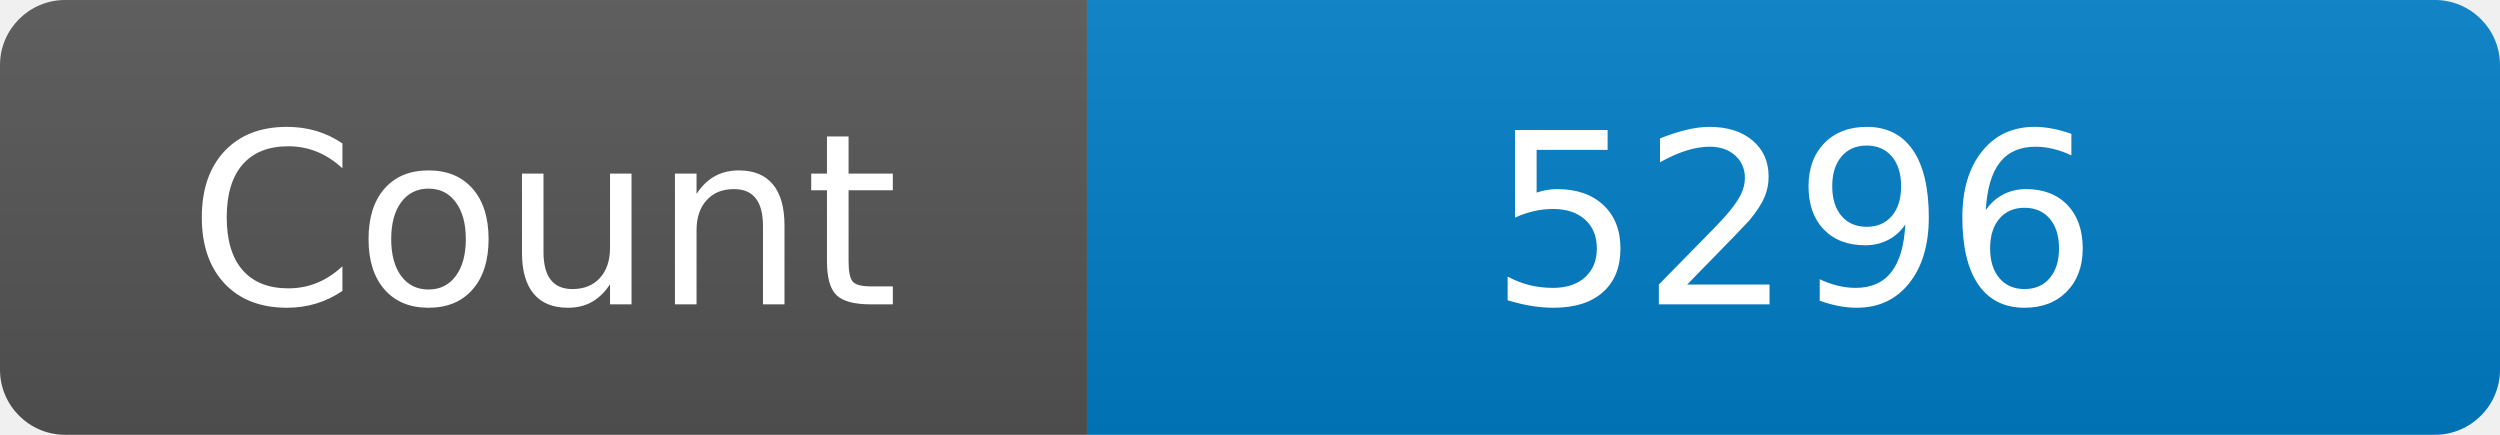
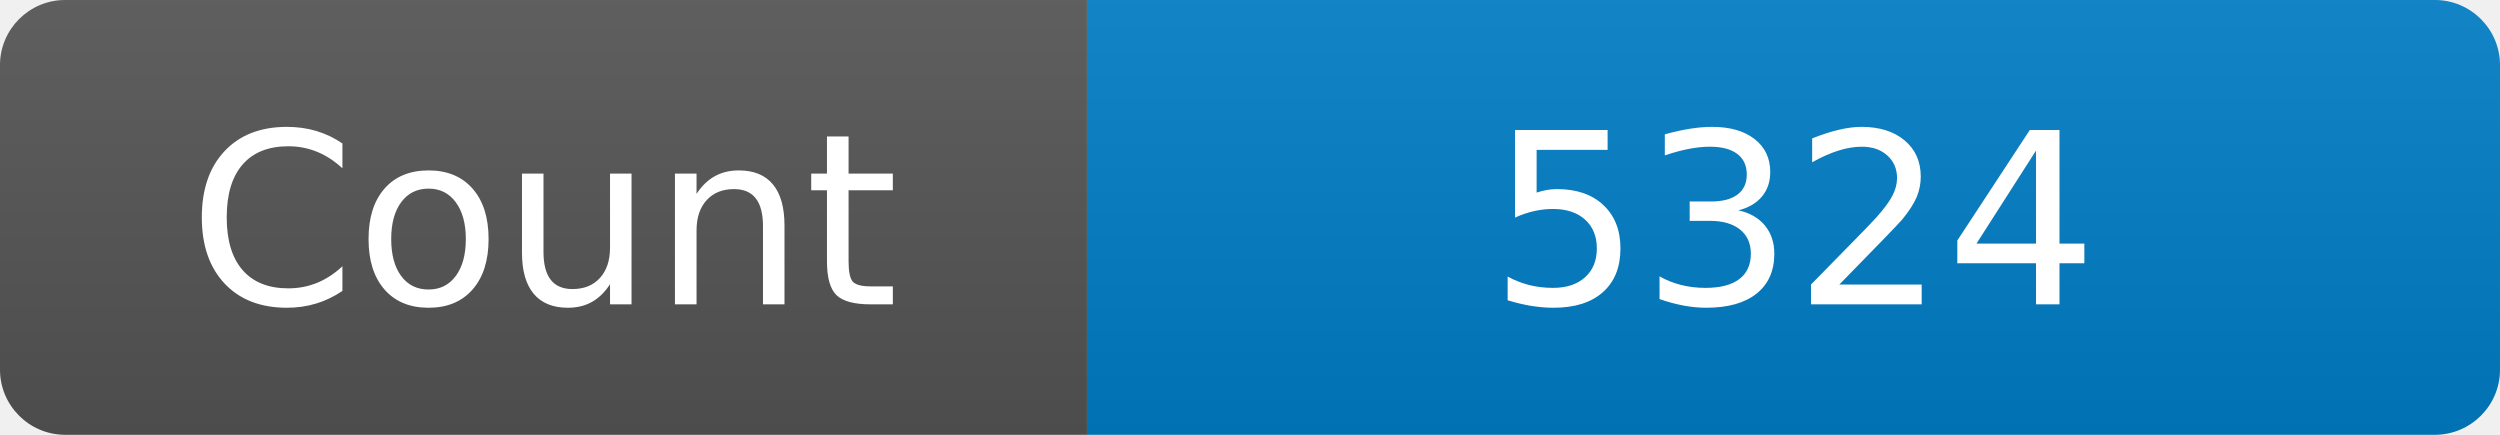
<svg xmlns="http://www.w3.org/2000/svg" width="115" height="20" role="img" aria-label="Maintained?: yes">
  <linearGradient id="s" x2="0" y2="100%">
    <stop offset="0" stop-color="#bbb" stop-opacity=".1" />
    <stop offset="1" stop-opacity=".1" />
  </linearGradient>
  <clipPath id="r">
    <rect width="115" height="20" rx="3" fill="#fff" />
  </clipPath>
  <g clip-path="url(#r)">
    <rect width="50" height="20" fill="#555" />
    <rect x="50" width="160" height="20" fill="#007ec6" />
    <rect width="115" height="20" fill="url(#s)" />
  </g>
  <g fill="#fff" text-anchor="middle" font-family="Verdana,Geneva,DejaVu Sans,sans-serif" font-size="110">
    <text x="250" y="140" transform="scale(.1)" fill="#fff">Count</text>
-     <text x="825" y="140" transform="scale(.1)" fill="#fff">5296</text>
+     <text x="825" y="140" transform="scale(.1)" fill="#fff">5324</text>
  </g>
</svg>
